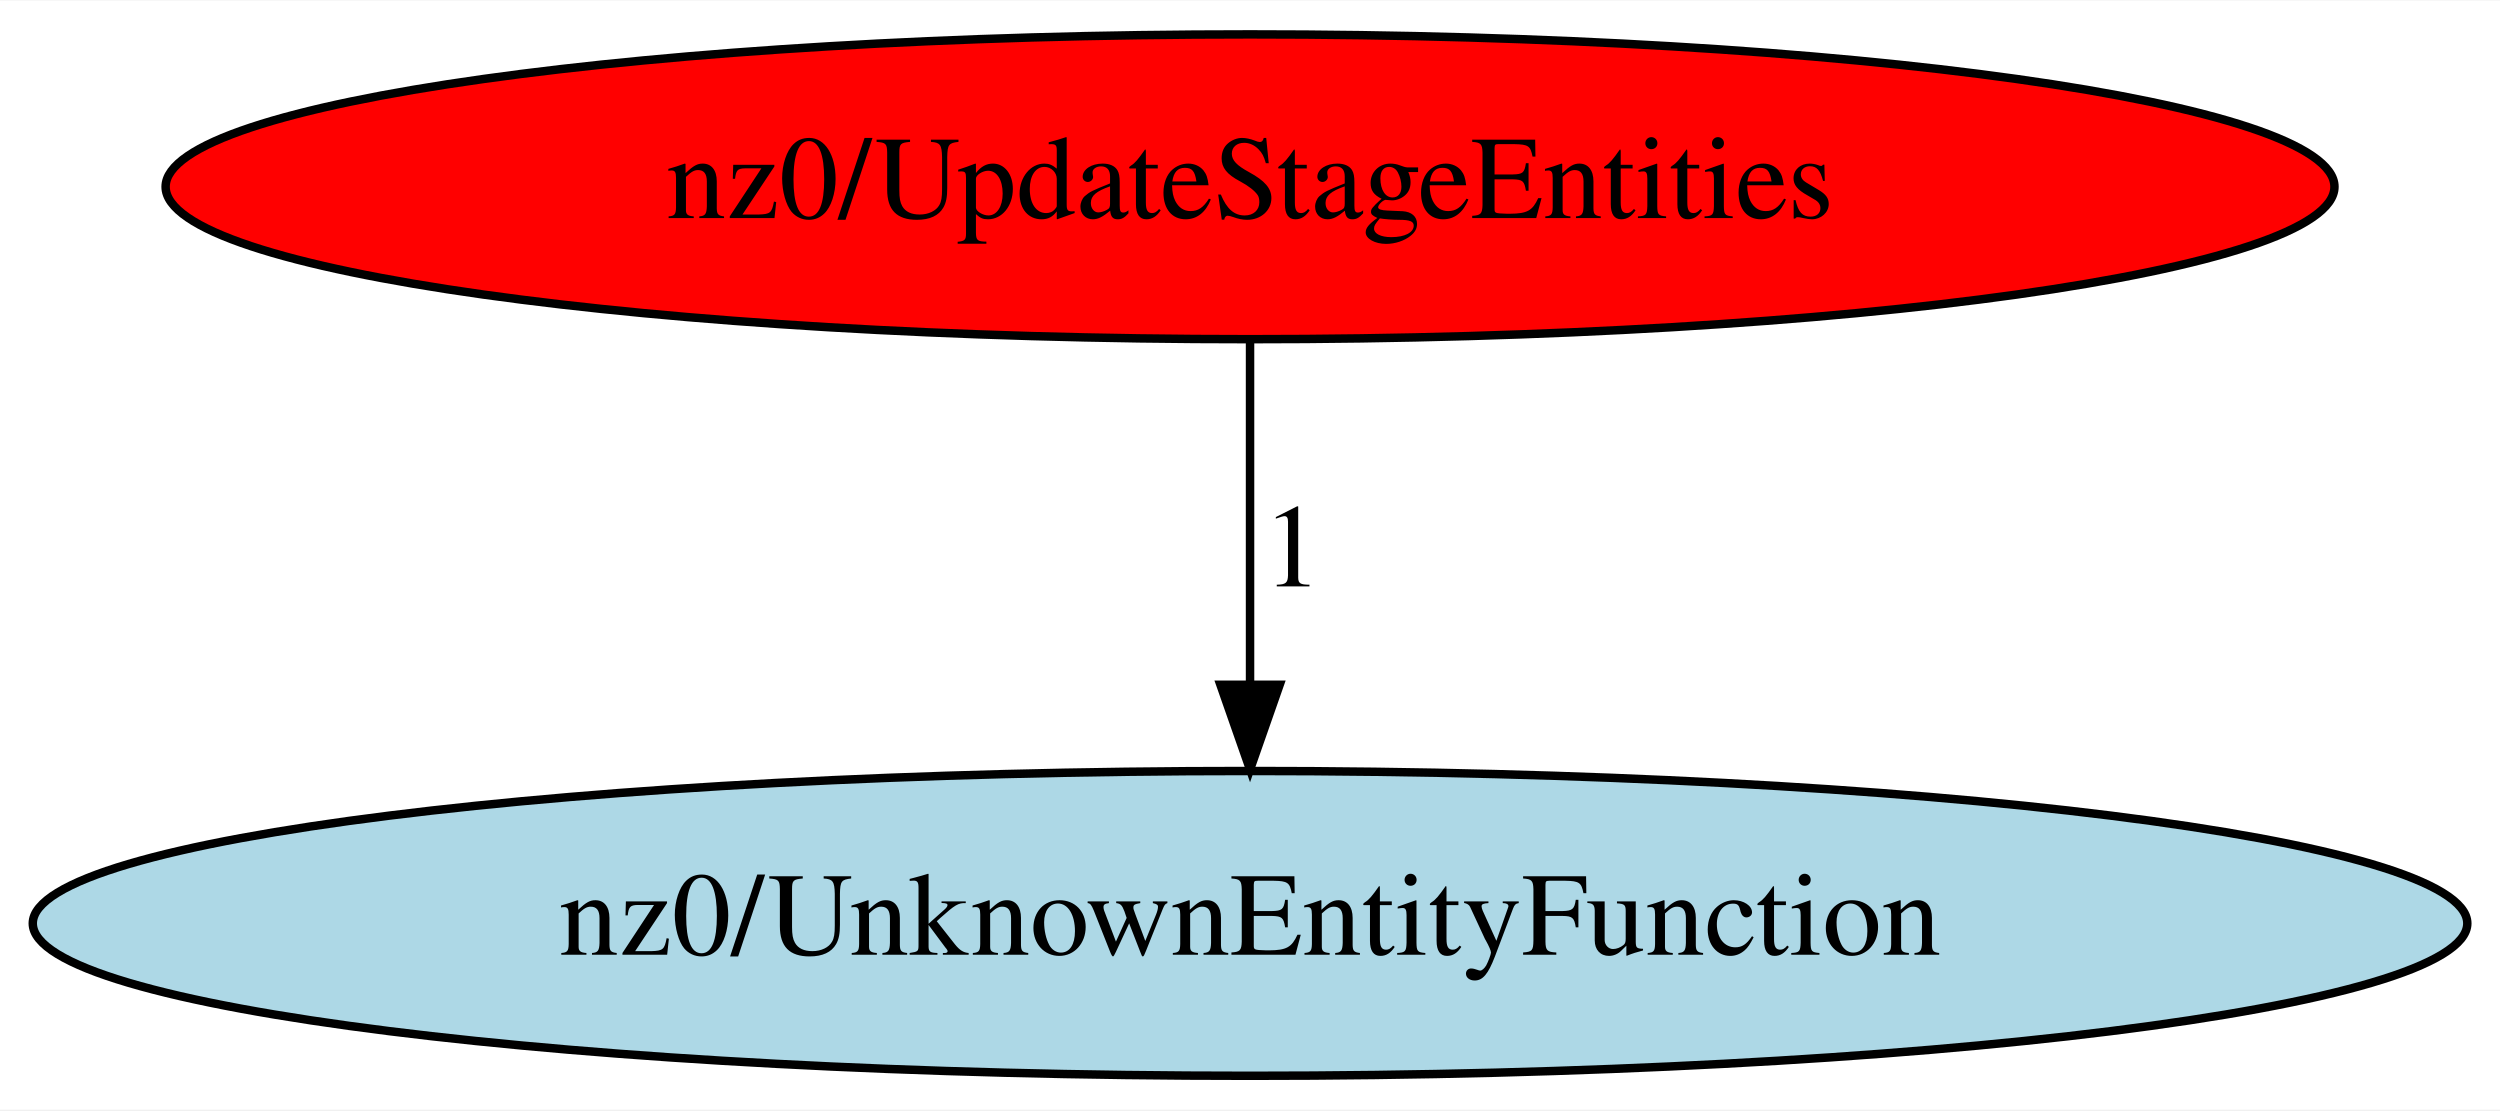
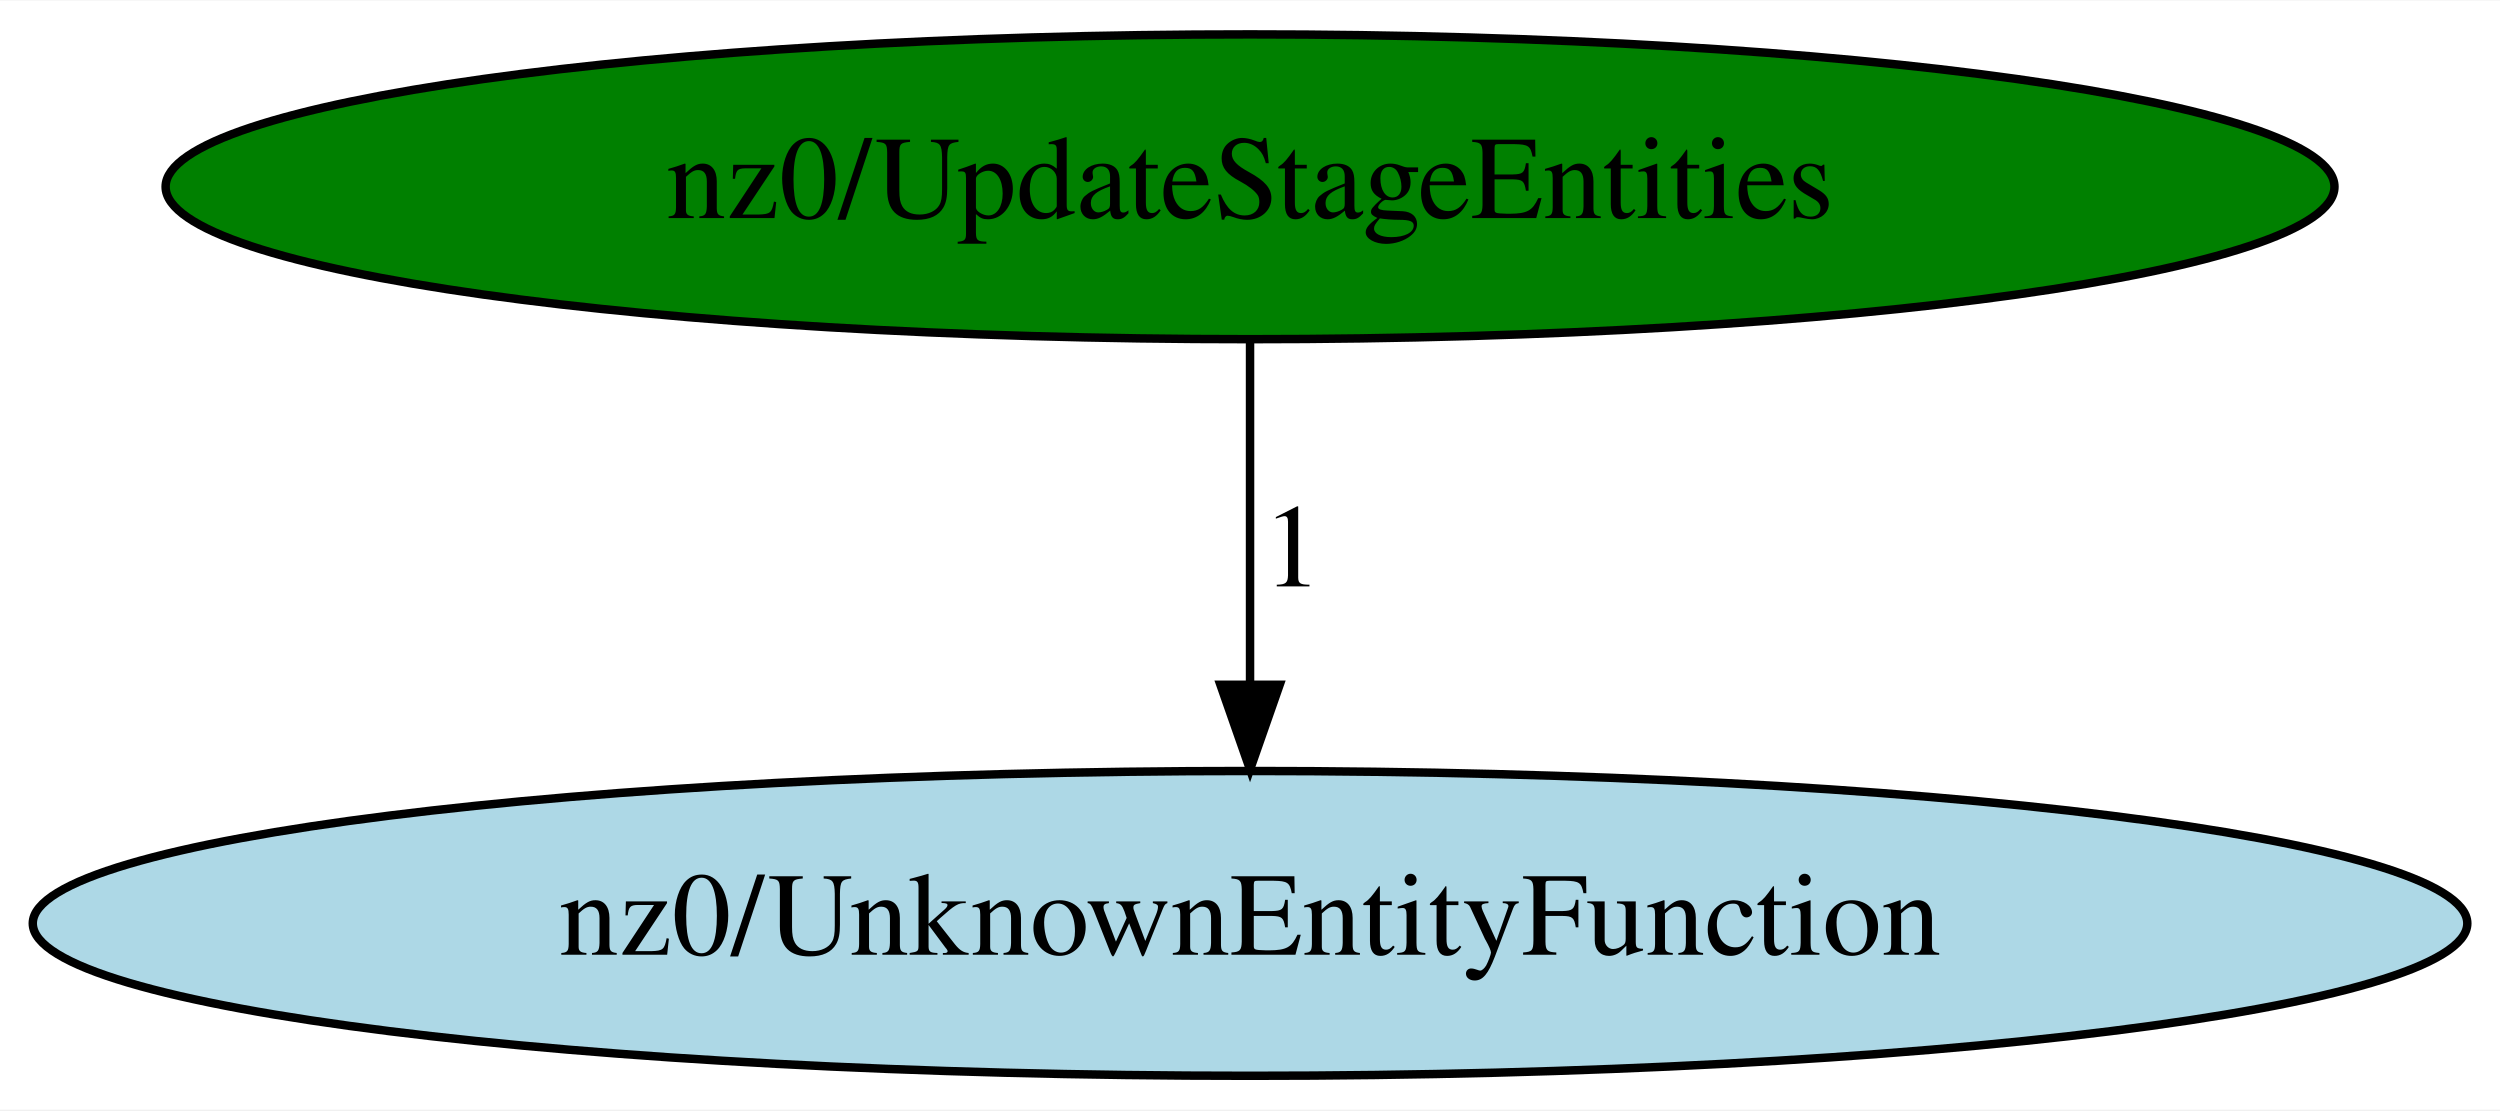
<svg xmlns="http://www.w3.org/2000/svg" xmlns:xlink="http://www.w3.org/1999/xlink" width="295pt" height="131pt" viewBox="0.00 0.00 295.27 131.00">
  <g id="graph0" class="graph" transform="scale(1 1) rotate(0) translate(4 127)">
    <polygon fill="white" stroke="transparent" points="-4,4 -4,-127 291.27,-127 291.27,4 -4,4" />
    <g id="node1" class="node">
-       <ellipse fill="red" stroke="black" cx="143.64" cy="-105" rx="128.08" ry="18" />
+       <ellipse fill="green" stroke="black" cx="143.64" cy="-105" rx="128.08" ry="18" />
      <text text-anchor="middle" x="143.64" y="-101.3" font-family="Times,serif" font-size="14.00">nz0/UpdateStageEntities</text>
    </g>
    <g id="node2" class="node">
      <g id="a_node2">
        <a xlink:href="UnknownEntityFunction.svg" xlink:title="nz0/UnknownEntityFunction">
          <ellipse fill="lightblue" stroke="black" cx="143.64" cy="-18" rx="143.77" ry="18" />
          <text text-anchor="middle" x="143.64" y="-14.3" font-family="Times,serif" font-size="14.00">nz0/UnknownEntityFunction</text>
        </a>
      </g>
    </g>
    <g id="edge1" class="edge">
      <path fill="none" stroke="black" d="M143.64,-86.8C143.64,-75.16 143.64,-59.55 143.64,-46.24" />
      <polygon fill="black" stroke="black" points="147.14,-46.18 143.64,-36.18 140.14,-46.18 147.14,-46.18" />
      <text text-anchor="middle" x="148.64" y="-57.8" font-family="Times,serif" font-size="14.00">1</text>
    </g>
  </g>
</svg>
